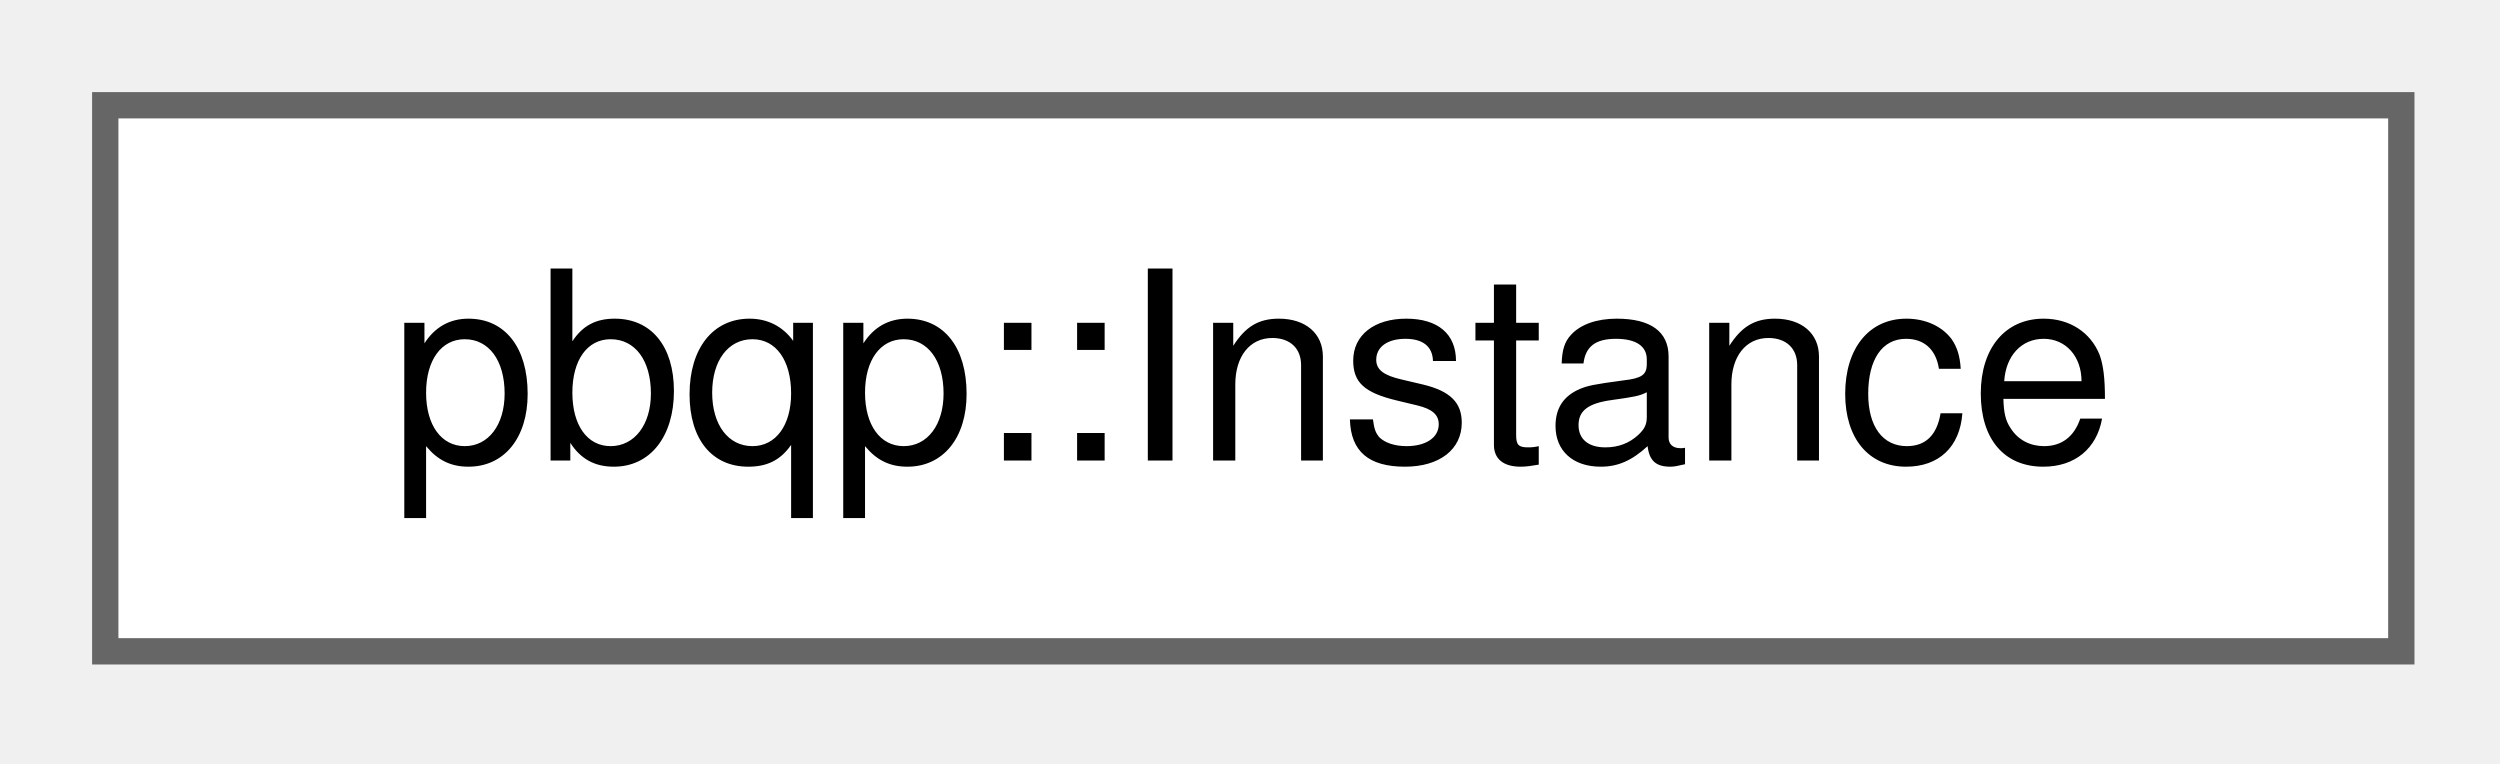
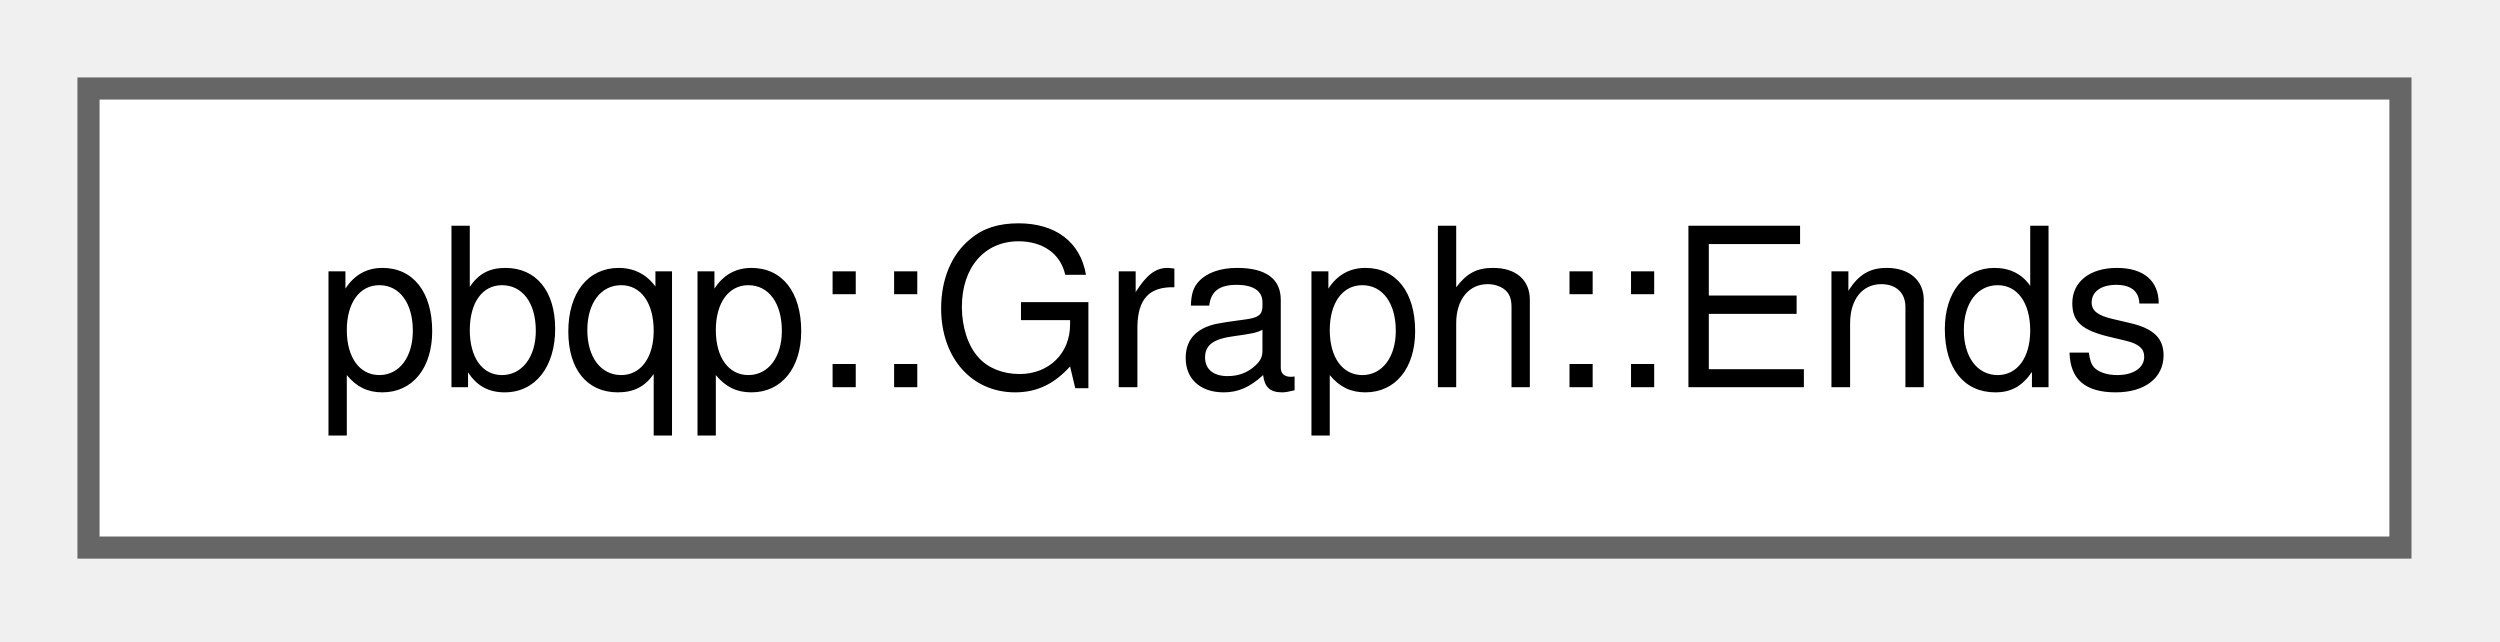
- <svg xmlns="http://www.w3.org/2000/svg" xmlns:xlink="http://www.w3.org/1999/xlink" width="95pt" height="29pt" viewBox="0.00 0.00 95.00 29.00">
+ <svg xmlns="http://www.w3.org/2000/svg" xmlns:xlink="http://www.w3.org/1999/xlink" width="113pt" height="29pt" viewBox="0.00 0.00 113.00 29.00">
  <g id="graph0" class="graph" transform="scale(1 1) rotate(0) translate(4 24.75)">
    <g id="Node000000" class="node">
      <g id="a_Node000000">
-         <a xlink:href="namespacepbqp.html#structpbqp_1_1Instance" target="_top" xlink:title="A graph together with the optional rn_priority for solve.">
-           <polygon fill="white" stroke="#666666" points="87.25,-20.75 0,-20.75 0,0 87.25,0 87.25,-20.75" />
-           <text xml:space="preserve" text-anchor="middle" x="43.62" y="-7.25" font-family="Helvetica,sans-Serif" font-size="10.00">pbqp::Instance</text>
+         <a xlink:href="classpbqp_1_1Graph.html#structpbqp_1_1Graph_1_1Ends" target="_top" xlink:title=" ">
+           <polygon fill="white" stroke="#666666" points="104.5,-20.75 0,-20.75 0,0 104.5,0 104.5,-20.75" />
+           <text xml:space="preserve" text-anchor="middle" x="52.25" y="-7.25" font-family="Helvetica,sans-Serif" font-size="10.00">pbqp::Graph::Ends</text>
        </a>
      </g>
    </g>
  </g>
</svg>
